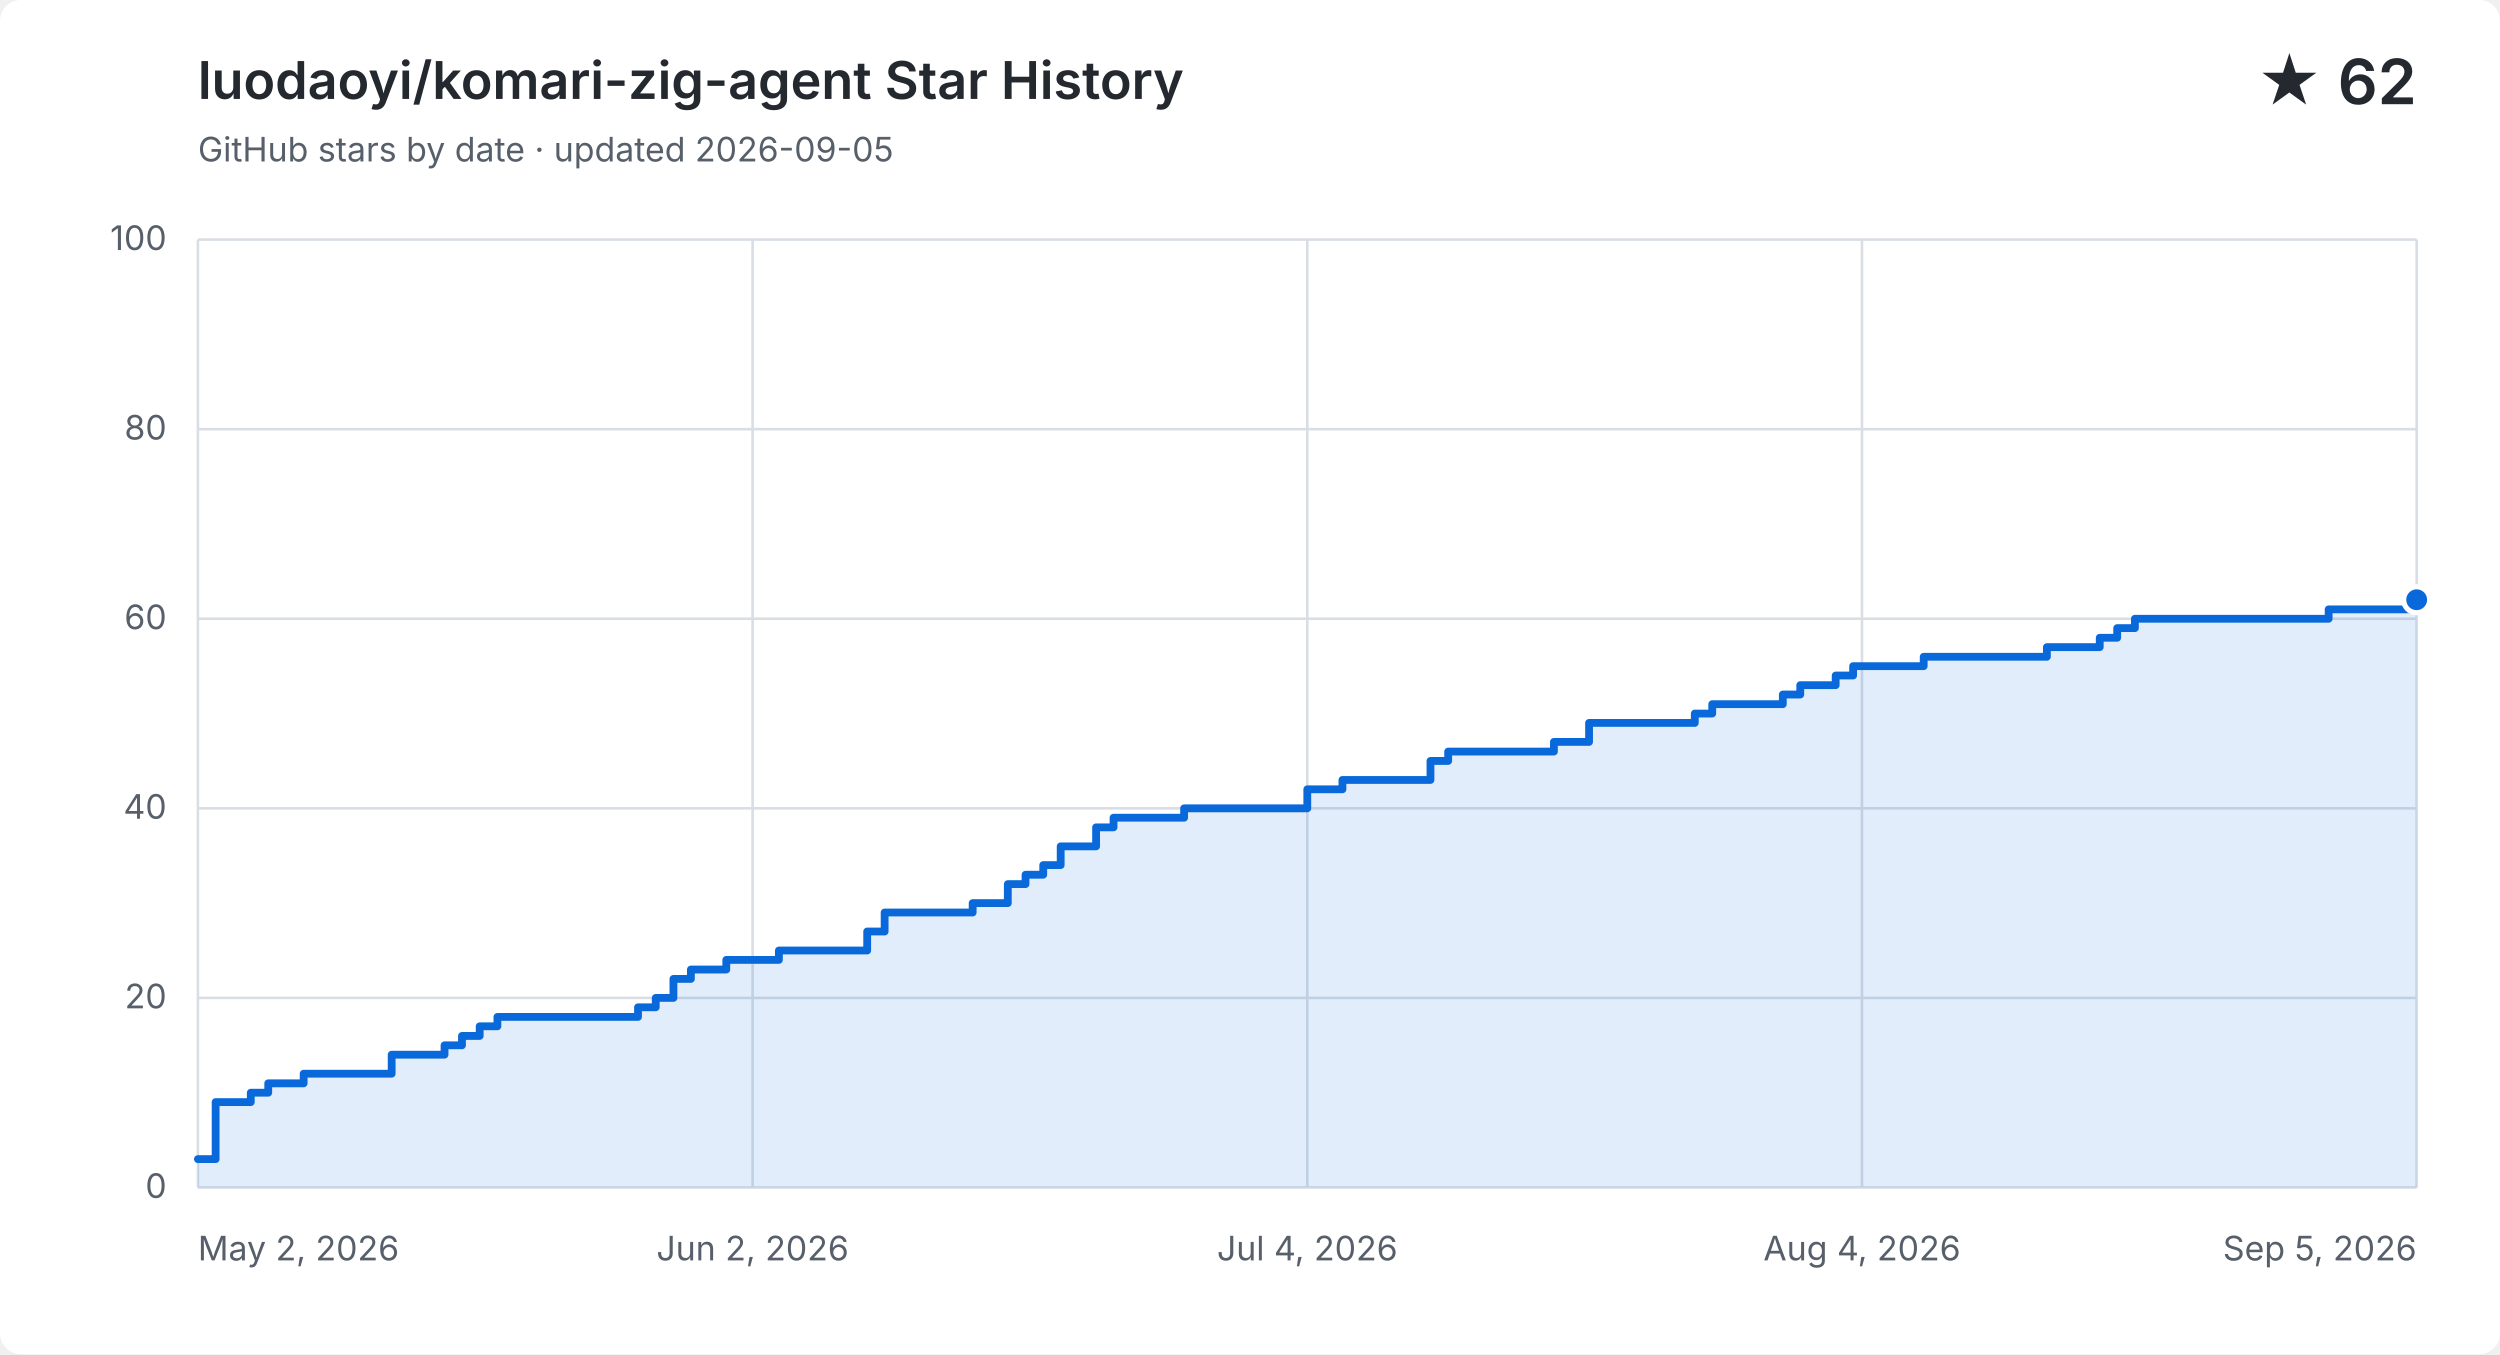
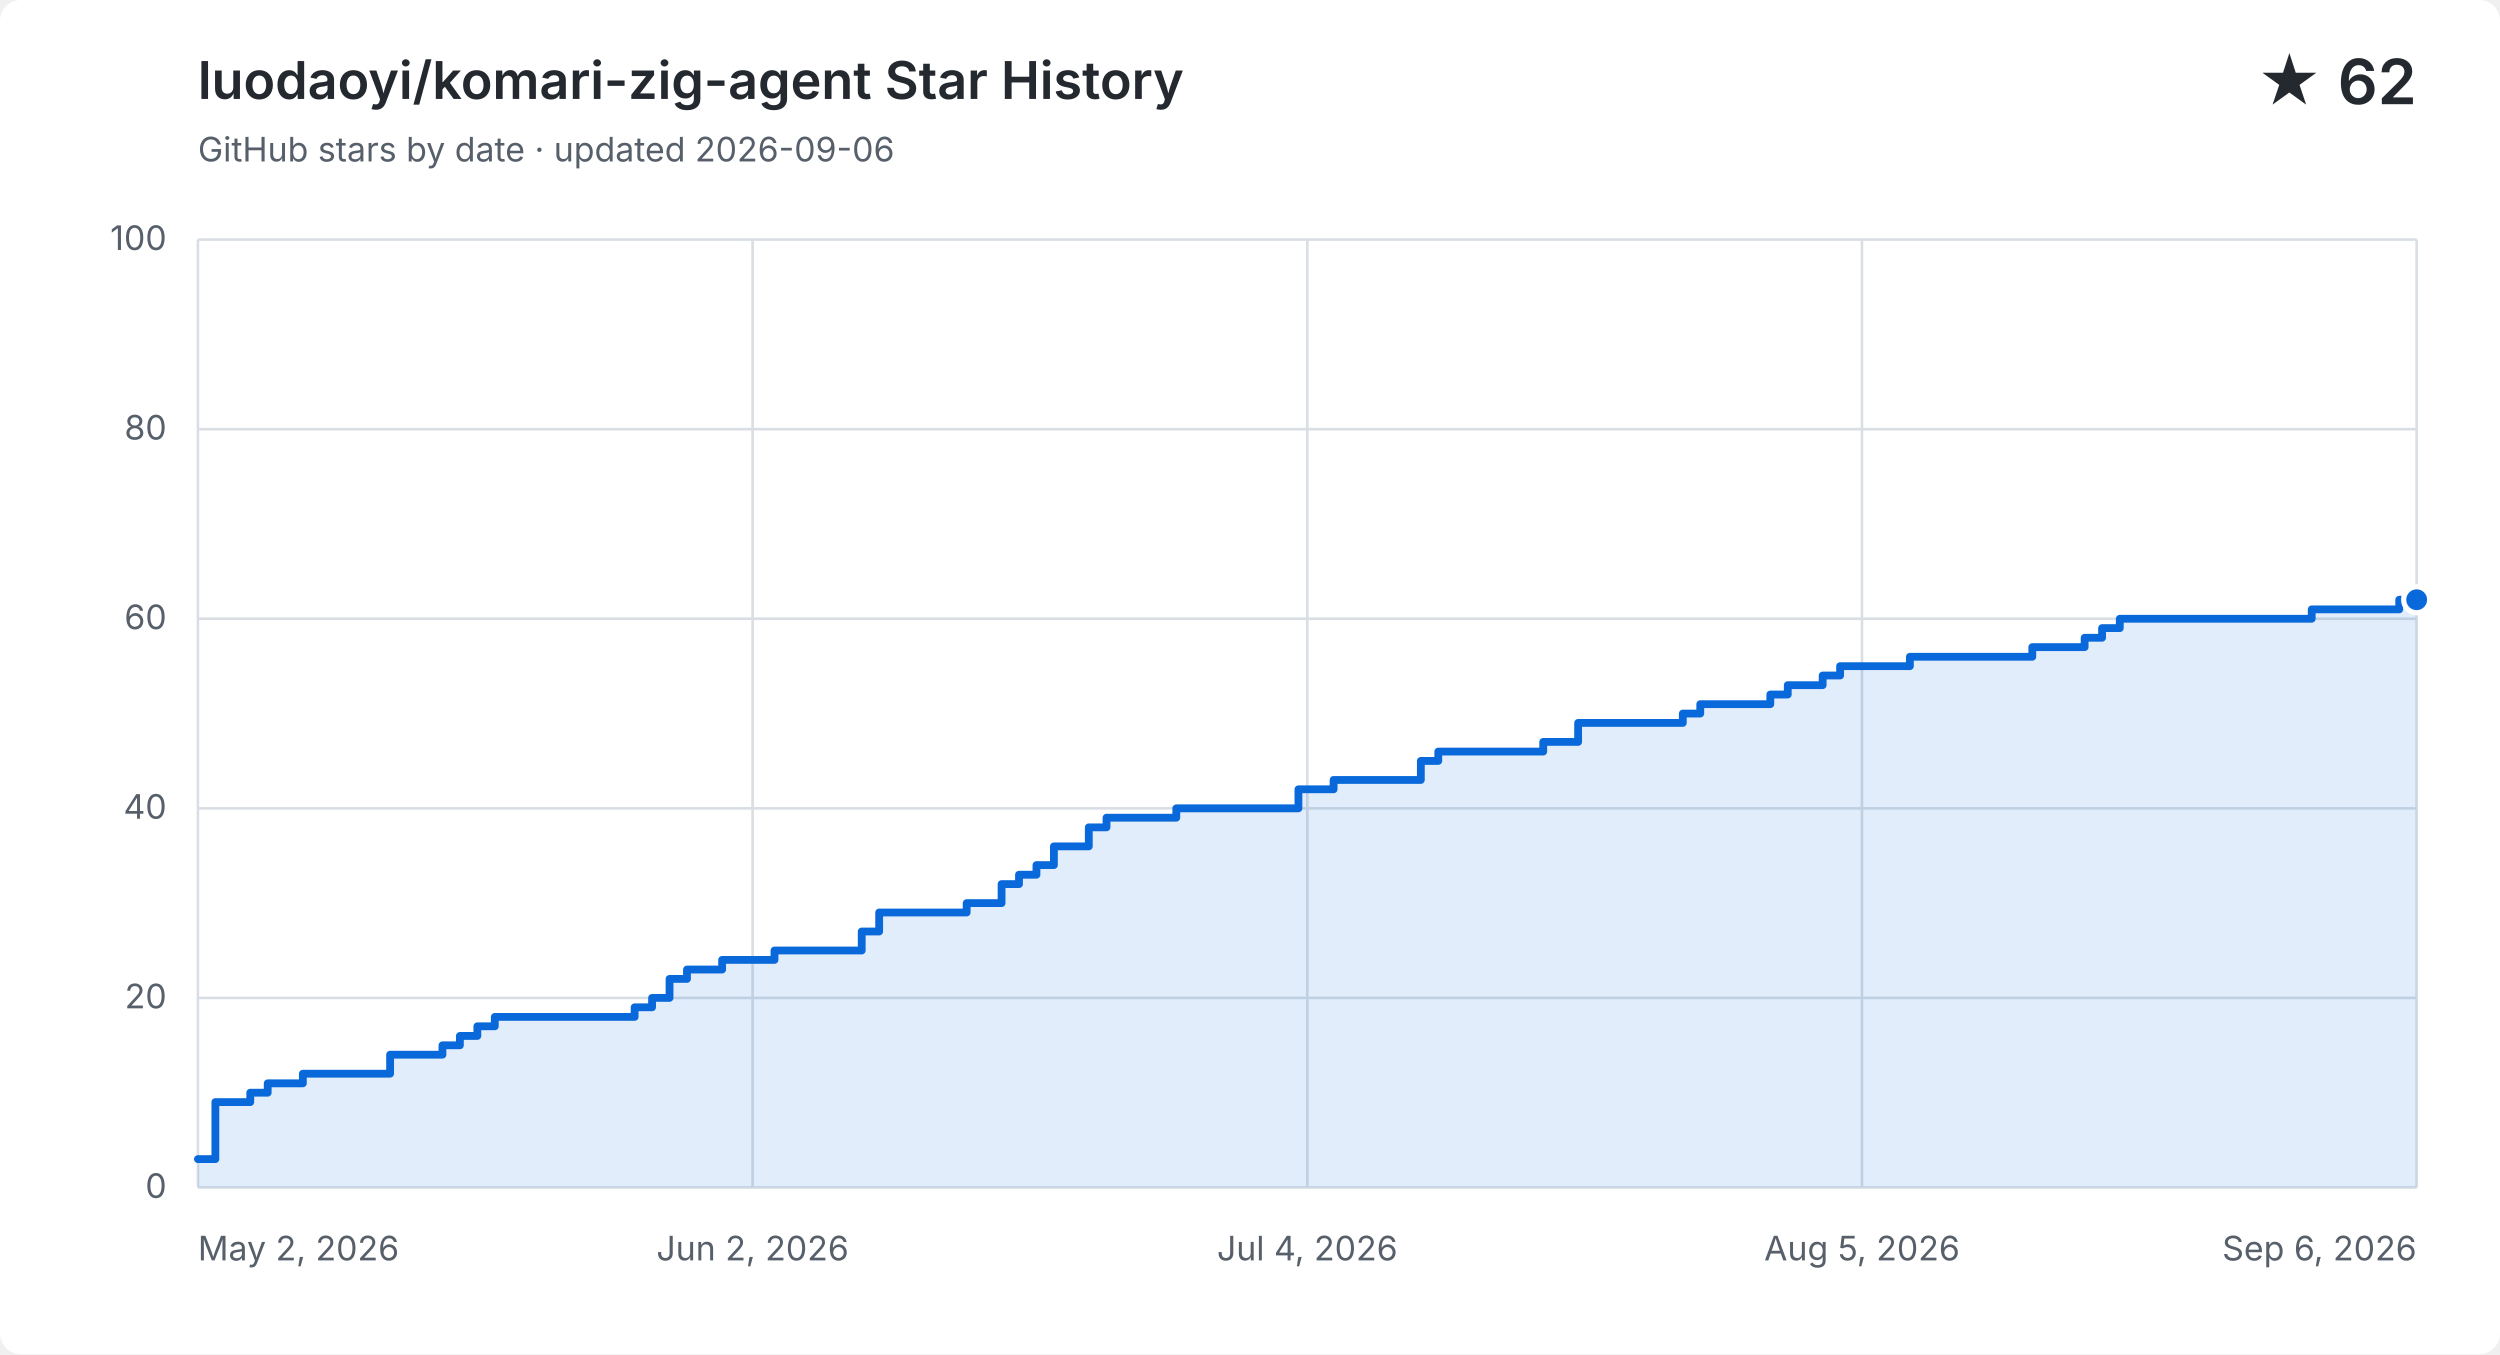
<svg xmlns="http://www.w3.org/2000/svg" width="960" height="520" viewBox="0 0 960 520" role="img" aria-labelledby="title description">
  <style>
    .background { fill: #ffffff; } .grid { fill: none; stroke: #d8dee4; stroke-width: 1; }
    .label, .subtitle { fill: #57606a; font: 13px -apple-system, BlinkMacSystemFont, "Segoe UI", sans-serif; }
    .heading, .value { fill: #24292f; font-family: -apple-system, BlinkMacSystemFont, "Segoe UI", sans-serif; }
    .heading { font-size: 20px; font-weight: 600; } .value { font-size: 24px; font-weight: 600; }
    .area { fill: #0969da; opacity: .12; } .line { fill: none; stroke: #0969da; stroke-linecap: round; stroke-linejoin: round; stroke-width: 3; }
    .point { fill: #0969da; stroke: #ffffff; stroke-width: 2; }
    @media (prefers-color-scheme: dark) {
      .background { fill: #0d1117; } .grid { stroke: #30363d; } .label, .subtitle { fill: #8b949e; }
      .heading, .value { fill: #f0f6fc; } .area { fill: #58a6ff; } .line { stroke: #58a6ff; } .point { fill: #58a6ff; stroke: #0d1117; }
    }
  </style>
  <rect class="background" width="960" height="520" rx="8" />
  <text class="heading" x="76" y="38">luodaoyi/komari-zig-agent Star History</text>
-   <text class="subtitle" x="76" y="62">GitHub stars by date · updated 2026-09-05</text>
+   <text class="subtitle" x="76" y="62">GitHub stars by date · updated 2026-09-06</text>
  <text class="value" x="928" y="40" text-anchor="end">★ 62</text>
  <path class="grid" d="M 76 456.0 H 928" />
  <text class="label" x="64" y="460.0" text-anchor="end">0</text>
  <path class="grid" d="M 76 383.2 H 928" />
  <text class="label" x="64" y="387.2" text-anchor="end">20</text>
  <path class="grid" d="M 76 310.4 H 928" />
  <text class="label" x="64" y="314.4" text-anchor="end">40</text>
  <path class="grid" d="M 76 237.6 H 928" />
  <text class="label" x="64" y="241.6" text-anchor="end">60</text>
  <path class="grid" d="M 76 164.8 H 928" />
  <text class="label" x="64" y="168.8" text-anchor="end">80</text>
  <path class="grid" d="M 76 92.0 H 928" />
  <text class="label" x="64" y="96.0" text-anchor="end">100</text>
  <path class="grid" d="M 76.0 92 V 456" />
  <text class="label" x="76.0" y="484" text-anchor="start">May 2, 2026</text>
  <path class="grid" d="M 289.0 92 V 456" />
  <text class="label" x="289.0" y="484" text-anchor="middle">Jun 2, 2026</text>
  <path class="grid" d="M 502.0 92 V 456" />
  <text class="label" x="502.0" y="484" text-anchor="middle">Jul 4, 2026</text>
  <path class="grid" d="M 715.0 92 V 456" />
-   <text class="label" x="715.0" y="484" text-anchor="middle">Aug 4, 2026</text>
+   <text class="label" x="715.0" y="484" text-anchor="middle">Aug 5, 2026</text>
  <path class="grid" d="M 928.0 92 V 456" />
-   <text class="label" x="928.0" y="484" text-anchor="end">Sep 5, 2026</text>
-   <path class="area" d="M 76.0 445.1 H 82.8 V 423.2 H 96.3 V 419.6 H 103.0 V 416.0 H 116.6 V 412.3 H 150.4 V 405.0 H 170.7 V 401.4 H 177.4 V 397.8 H 184.2 V 394.1 H 191.0 V 390.5 H 245.0 V 386.8 H 251.8 V 383.2 H 258.6 V 375.9 H 265.3 V 372.3 H 278.9 V 368.6 H 299.1 V 365.0 H 333.0 V 357.7 H 339.7 V 350.4 H 373.5 V 346.8 H 387.0 V 339.5 H 393.8 V 335.9 H 400.6 V 332.2 H 407.3 V 325.0 H 420.9 V 317.7 H 427.6 V 314.0 H 454.7 V 310.4 H 502.0 V 303.1 H 515.5 V 299.5 H 549.3 V 292.2 H 556.1 V 288.6 H 596.7 V 284.9 H 610.2 V 277.6 H 650.8 V 274.0 H 657.5 V 270.4 H 684.6 V 266.7 H 691.3 V 263.1 H 704.9 V 259.4 H 711.6 V 255.8 H 738.7 V 252.2 H 759.0 V 252.2 H 765.7 V 252.2 H 772.5 V 252.2 H 779.2 V 252.2 H 786.0 V 248.5 H 792.8 V 248.5 H 799.5 V 248.5 H 806.3 V 244.9 H 813.0 V 241.2 H 819.8 V 237.6 H 826.6 V 237.6 H 833.3 V 237.6 H 840.1 V 237.6 H 846.9 V 237.6 H 853.6 V 237.6 H 860.4 V 237.6 H 867.1 V 237.6 H 873.9 V 237.6 H 880.7 V 237.6 H 887.4 V 237.6 H 894.2 V 234.0 H 901.0 V 234.0 H 907.7 V 234.0 H 914.5 V 234.0 H 921.2 V 234.0 H 928.0 V 230.3 V 456 H 76.0 Z" />
-   <path class="line" d="M 76.0 445.1 H 82.8 V 423.2 H 96.3 V 419.6 H 103.0 V 416.0 H 116.6 V 412.3 H 150.4 V 405.0 H 170.7 V 401.4 H 177.4 V 397.8 H 184.2 V 394.1 H 191.0 V 390.5 H 245.0 V 386.8 H 251.8 V 383.2 H 258.6 V 375.9 H 265.3 V 372.3 H 278.9 V 368.6 H 299.1 V 365.0 H 333.0 V 357.7 H 339.7 V 350.4 H 373.5 V 346.8 H 387.0 V 339.5 H 393.8 V 335.9 H 400.6 V 332.2 H 407.3 V 325.0 H 420.9 V 317.7 H 427.6 V 314.0 H 454.7 V 310.4 H 502.0 V 303.1 H 515.5 V 299.5 H 549.3 V 292.2 H 556.1 V 288.6 H 596.7 V 284.9 H 610.2 V 277.6 H 650.8 V 274.0 H 657.5 V 270.4 H 684.6 V 266.7 H 691.3 V 263.1 H 704.9 V 259.4 H 711.6 V 255.8 H 738.7 V 252.2 H 759.0 V 252.2 H 765.7 V 252.2 H 772.5 V 252.2 H 779.2 V 252.2 H 786.0 V 248.5 H 792.8 V 248.5 H 799.5 V 248.5 H 806.3 V 244.9 H 813.0 V 241.2 H 819.8 V 237.6 H 826.6 V 237.6 H 833.3 V 237.6 H 840.1 V 237.6 H 846.9 V 237.6 H 853.6 V 237.6 H 860.4 V 237.6 H 867.1 V 237.6 H 873.9 V 237.6 H 880.7 V 237.6 H 887.4 V 237.6 H 894.2 V 234.0 H 901.0 V 234.0 H 907.7 V 234.0 H 914.5 V 234.0 H 921.2 V 234.0 H 928.0 V 230.3" />
+   <text class="label" x="928.0" y="484" text-anchor="end">Sep 6, 2026</text>
+   <path class="area" d="M 76.0 445.1 H 82.7 V 423.2 H 96.1 V 419.6 H 102.8 V 416.0 H 116.3 V 412.3 H 149.8 V 405.0 H 169.9 V 401.4 H 176.6 V 397.8 H 183.3 V 394.1 H 190.0 V 390.5 H 243.7 V 386.8 H 250.4 V 383.2 H 257.1 V 375.9 H 263.8 V 372.3 H 277.3 V 368.6 H 297.4 V 365.0 H 330.9 V 357.7 H 337.6 V 350.4 H 371.2 V 346.8 H 384.6 V 339.5 H 391.3 V 335.9 H 398.0 V 332.2 H 404.7 V 325.0 H 418.1 V 317.7 H 424.9 V 314.0 H 451.7 V 310.4 H 498.6 V 303.1 H 512.1 V 299.5 H 545.6 V 292.2 H 552.3 V 288.6 H 592.6 V 284.9 H 606.0 V 277.6 H 646.2 V 274.0 H 652.9 V 270.4 H 679.8 V 266.7 H 686.5 V 263.1 H 699.9 V 259.4 H 706.6 V 255.8 H 733.4 V 252.2 H 753.6 V 252.2 H 760.3 V 252.2 H 767.0 V 252.2 H 773.7 V 252.2 H 780.4 V 248.5 H 787.1 V 248.5 H 793.8 V 248.5 H 800.5 V 244.9 H 807.2 V 241.2 H 814.0 V 237.6 H 820.7 V 237.6 H 827.4 V 237.6 H 834.1 V 237.6 H 840.8 V 237.6 H 847.5 V 237.6 H 854.2 V 237.6 H 860.9 V 237.6 H 867.6 V 237.6 H 874.3 V 237.6 H 881.0 V 237.6 H 887.7 V 234.0 H 894.5 V 234.0 H 901.2 V 234.0 H 907.9 V 234.0 H 914.6 V 234.0 H 921.3 V 230.3 H 928.0 V 230.3 V 456 H 76.0 Z" />
+   <path class="line" d="M 76.0 445.1 H 82.7 V 423.2 H 96.1 V 419.6 H 102.8 V 416.0 H 116.3 V 412.3 H 149.8 V 405.0 H 169.9 V 401.4 H 176.6 V 397.8 H 183.3 V 394.1 H 190.0 V 390.5 H 243.7 V 386.8 H 250.4 V 383.2 H 257.1 V 375.9 H 263.8 V 372.3 H 277.3 V 368.6 H 297.4 V 365.0 H 330.9 V 357.7 H 337.6 V 350.4 H 371.2 V 346.8 H 384.6 V 339.5 H 391.3 V 335.9 H 398.0 V 332.2 H 404.7 V 325.0 H 418.1 V 317.7 H 424.9 V 314.0 H 451.7 V 310.4 H 498.6 V 303.1 H 512.1 V 299.5 H 545.6 V 292.2 H 552.3 V 288.6 H 592.6 V 284.9 H 606.0 V 277.6 H 646.2 V 274.0 H 652.9 V 270.4 H 679.8 V 266.7 H 686.5 V 263.1 H 699.9 V 259.4 H 706.6 V 255.8 H 733.4 V 252.2 H 753.6 V 252.2 H 760.3 V 252.2 H 767.0 V 252.2 H 773.7 V 252.2 H 780.4 V 248.5 H 787.1 V 248.5 H 793.8 V 248.5 H 800.5 V 244.9 H 807.2 V 241.2 H 814.0 V 237.6 H 820.7 V 237.6 H 827.4 V 237.6 H 834.1 V 237.6 H 840.8 V 237.6 H 847.5 V 237.6 H 854.2 V 237.6 H 860.9 V 237.6 H 867.6 V 237.6 H 874.3 V 237.6 H 881.0 V 237.6 H 887.7 V 234.0 H 894.5 V 234.0 H 901.2 V 234.0 H 907.9 V 234.0 H 914.6 V 234.0 H 921.3 V 230.3 H 928.0 V 230.3" />
  <circle class="point" cx="928.0" cy="230.3" r="5" />
</svg>
